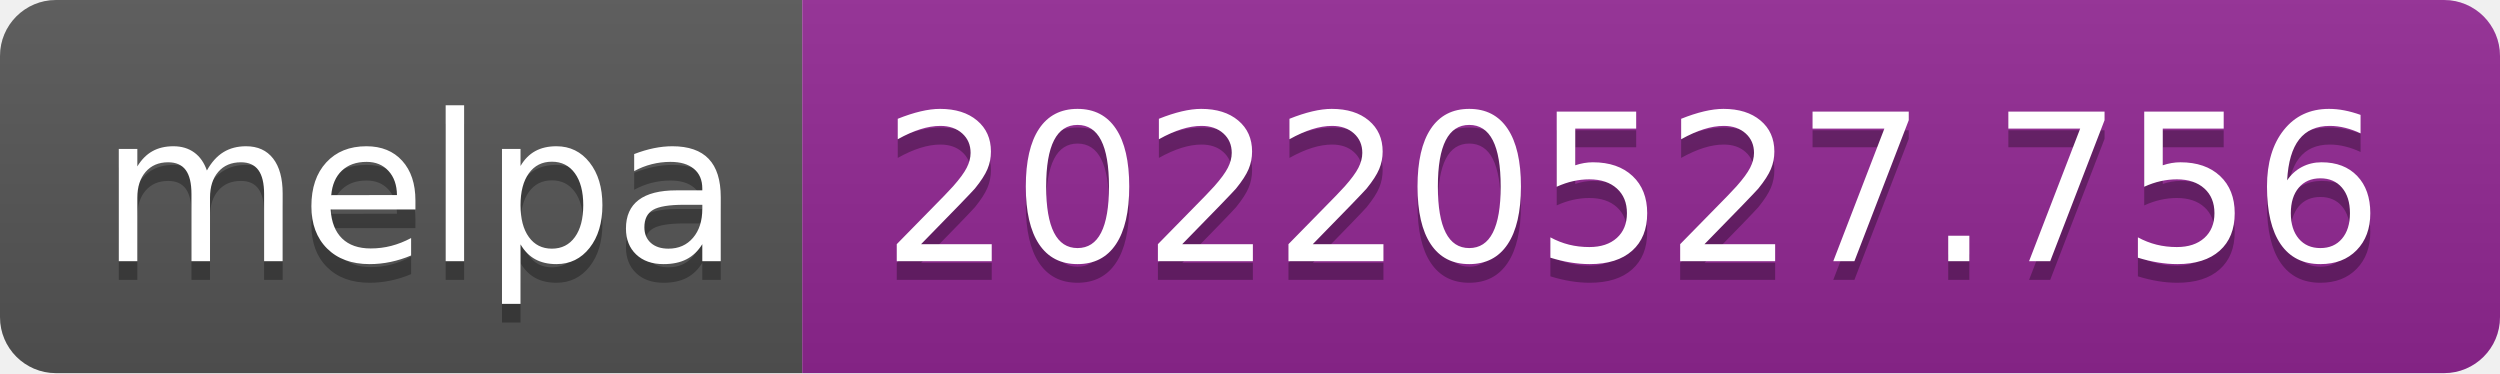
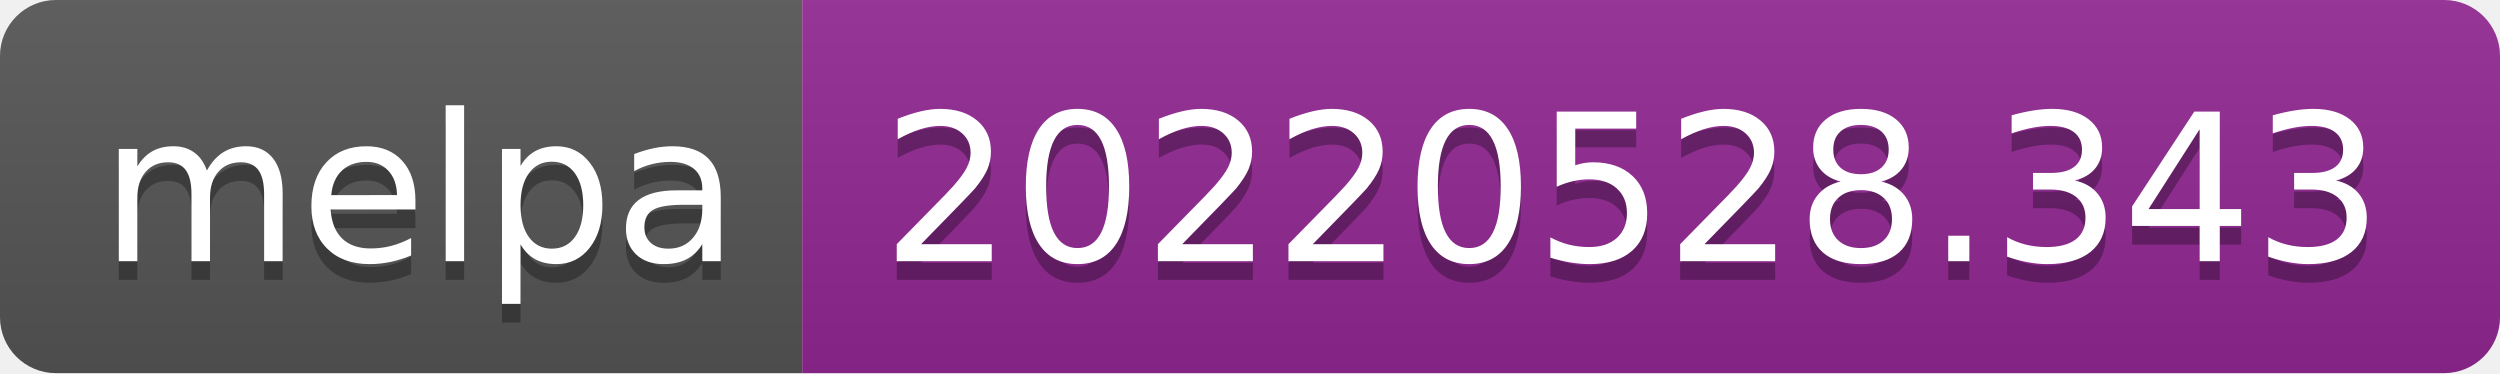
- <svg xmlns="http://www.w3.org/2000/svg" width="134" height="20" role="img" aria-label="melpa: 20220527.756">
+ <svg xmlns="http://www.w3.org/2000/svg" width="134" height="20" role="img" aria-label="melpa: 20220528.343">
  <linearGradient id="s" x2="0" y2="100%">
    <stop offset="0" stop-color="#bbb" stop-opacity=".1" />
    <stop offset="1" stop-opacity=".1" />
  </linearGradient>
  <clipPath id="r">
    <rect width="134" height="20" rx="3" fill="#fff" />
  </clipPath>
  <g clip-path="url(#r)">
    <rect width="43" height="20" fill="#555" />
    <rect x="43" width="91" height="20" fill="#922793" />
    <rect width="134" height="20" fill="url(#s)" />
  </g>
  <g fill="#fff" text-anchor="middle" font-family="Verdana,Geneva,DejaVu Sans,sans-serif" text-rendering="geometricPrecision" font-size="110">
    <text aria-hidden="true" x="225" y="150" fill="#010101" fill-opacity=".3" transform="scale(.1)" textLength="330">melpa</text>
    <text x="225" y="140" transform="scale(.1)" fill="#fff" textLength="330">melpa</text>
-     <text aria-hidden="true" x="875" y="150" fill="#010101" fill-opacity=".3" transform="scale(.1)" textLength="810">20220527.756</text>
-     <text x="875" y="140" transform="scale(.1)" fill="#fff" textLength="810">20220527.756</text>
+     <text aria-hidden="true" x="875" y="150" fill="#010101" fill-opacity=".3" transform="scale(.1)" textLength="810">20220528.343</text>
+     <text x="875" y="140" transform="scale(.1)" fill="#fff" textLength="810">20220528.343</text>
  </g>
</svg>
